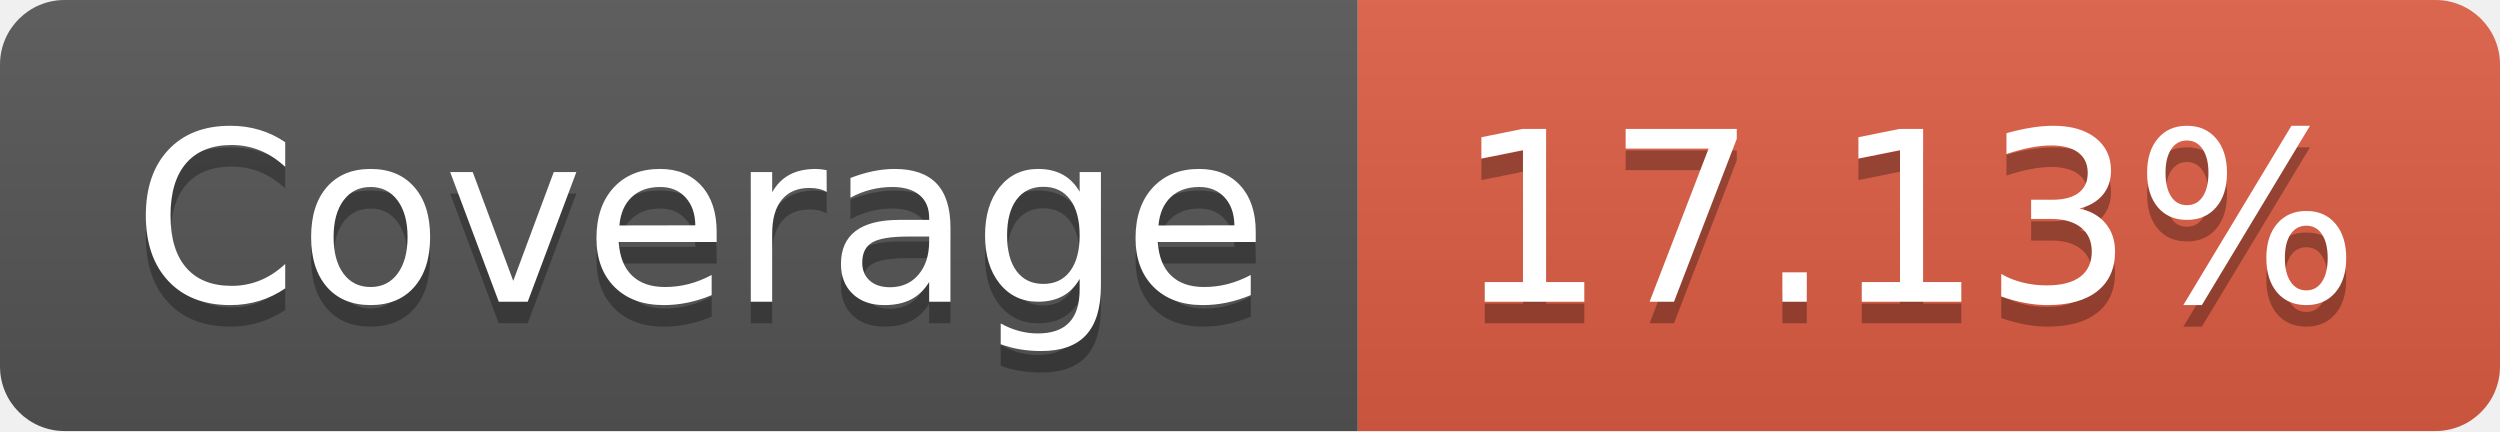
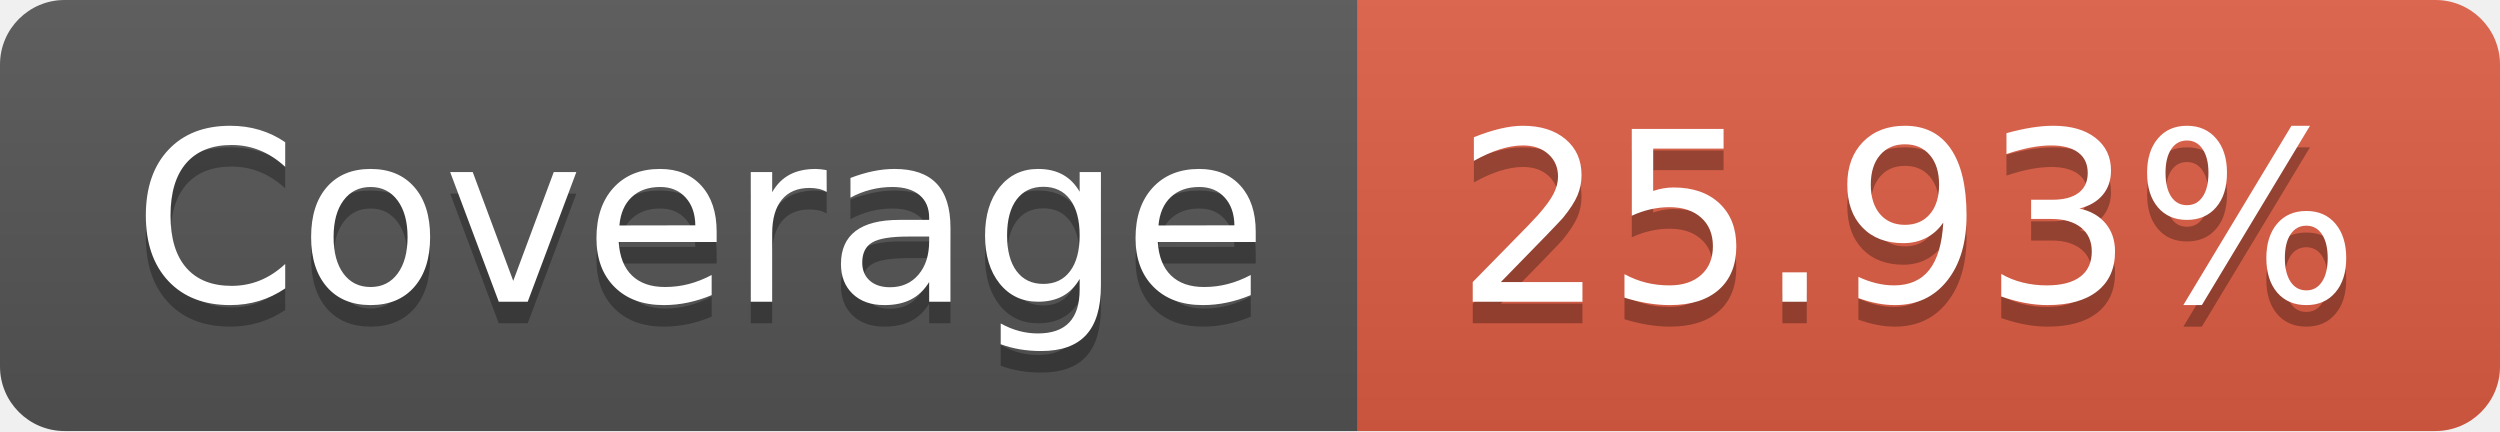
- <svg xmlns="http://www.w3.org/2000/svg" width="116" height="20" role="img" aria-label="Coverage: 17.13%">
+ <svg xmlns="http://www.w3.org/2000/svg" width="116" height="20" role="img" aria-label="Coverage: 25.93%">
  <linearGradient id="s" x2="0" y2="100%">
    <stop offset="0" stop-color="#bbb" stop-opacity=".1" />
    <stop offset="1" stop-opacity=".1" />
  </linearGradient>
  <clipPath id="r">
    <rect width="116" height="20" rx="3" fill="#fff" />
  </clipPath>
  <g clip-path="url(#r)">
    <rect width="63" height="20" fill="#555" />
    <rect x="63" width="53" height="20" fill="#e05d44" />
    <rect width="116" height="20" fill="url(#s)" />
  </g>
  <g fill="#fff" text-anchor="middle" font-family="Verdana,Geneva,DejaVu Sans,sans-serif" text-rendering="geometricPrecision" font-size="110">
    <text aria-hidden="true" x="325" y="150" fill="#010101" fill-opacity=".3" transform="scale(.1)" textLength="530">Coverage</text>
    <text x="325" y="140" transform="scale(.1)" fill="#fff" textLength="530">Coverage</text>
-     <text aria-hidden="true" x="885" y="150" fill="#010101" fill-opacity=".3" transform="scale(.1)" textLength="430">17.13%</text>
-     <text x="885" y="140" transform="scale(.1)" fill="#fff" textLength="430">17.13%</text>
+     <text aria-hidden="true" x="885" y="150" fill="#010101" fill-opacity=".3" transform="scale(.1)" textLength="430">25.93%</text>
+     <text x="885" y="140" transform="scale(.1)" fill="#fff" textLength="430">25.93%</text>
  </g>
</svg>
